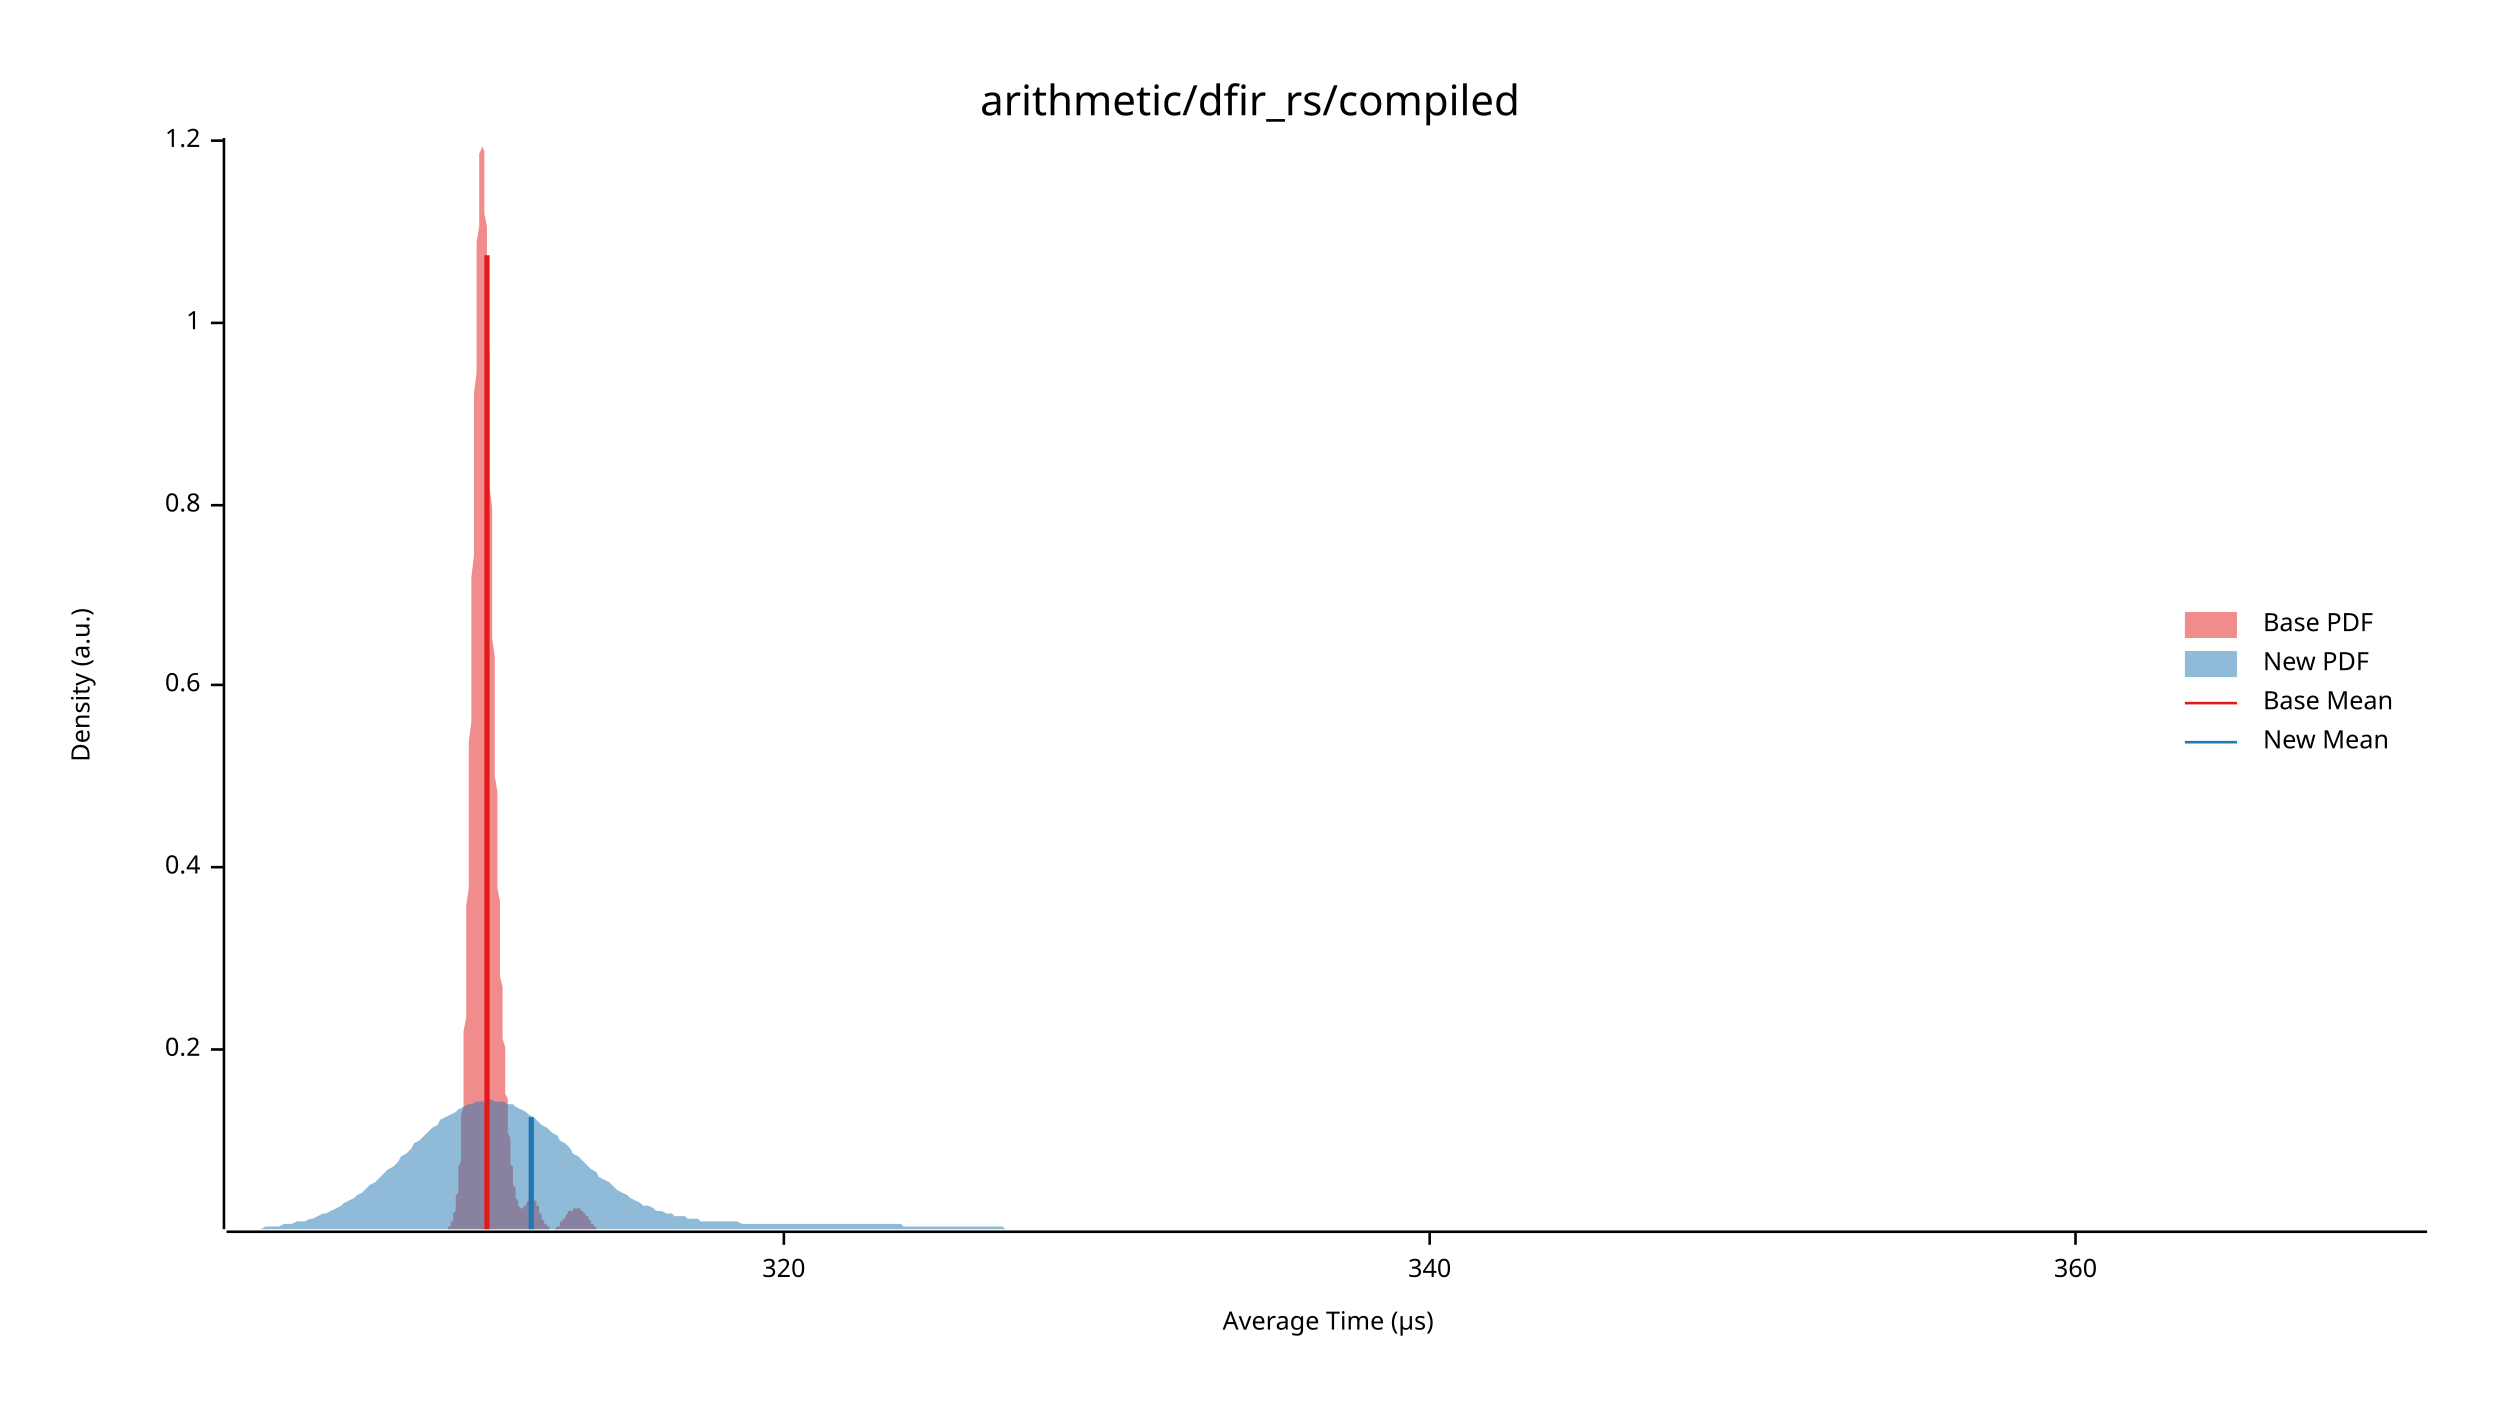
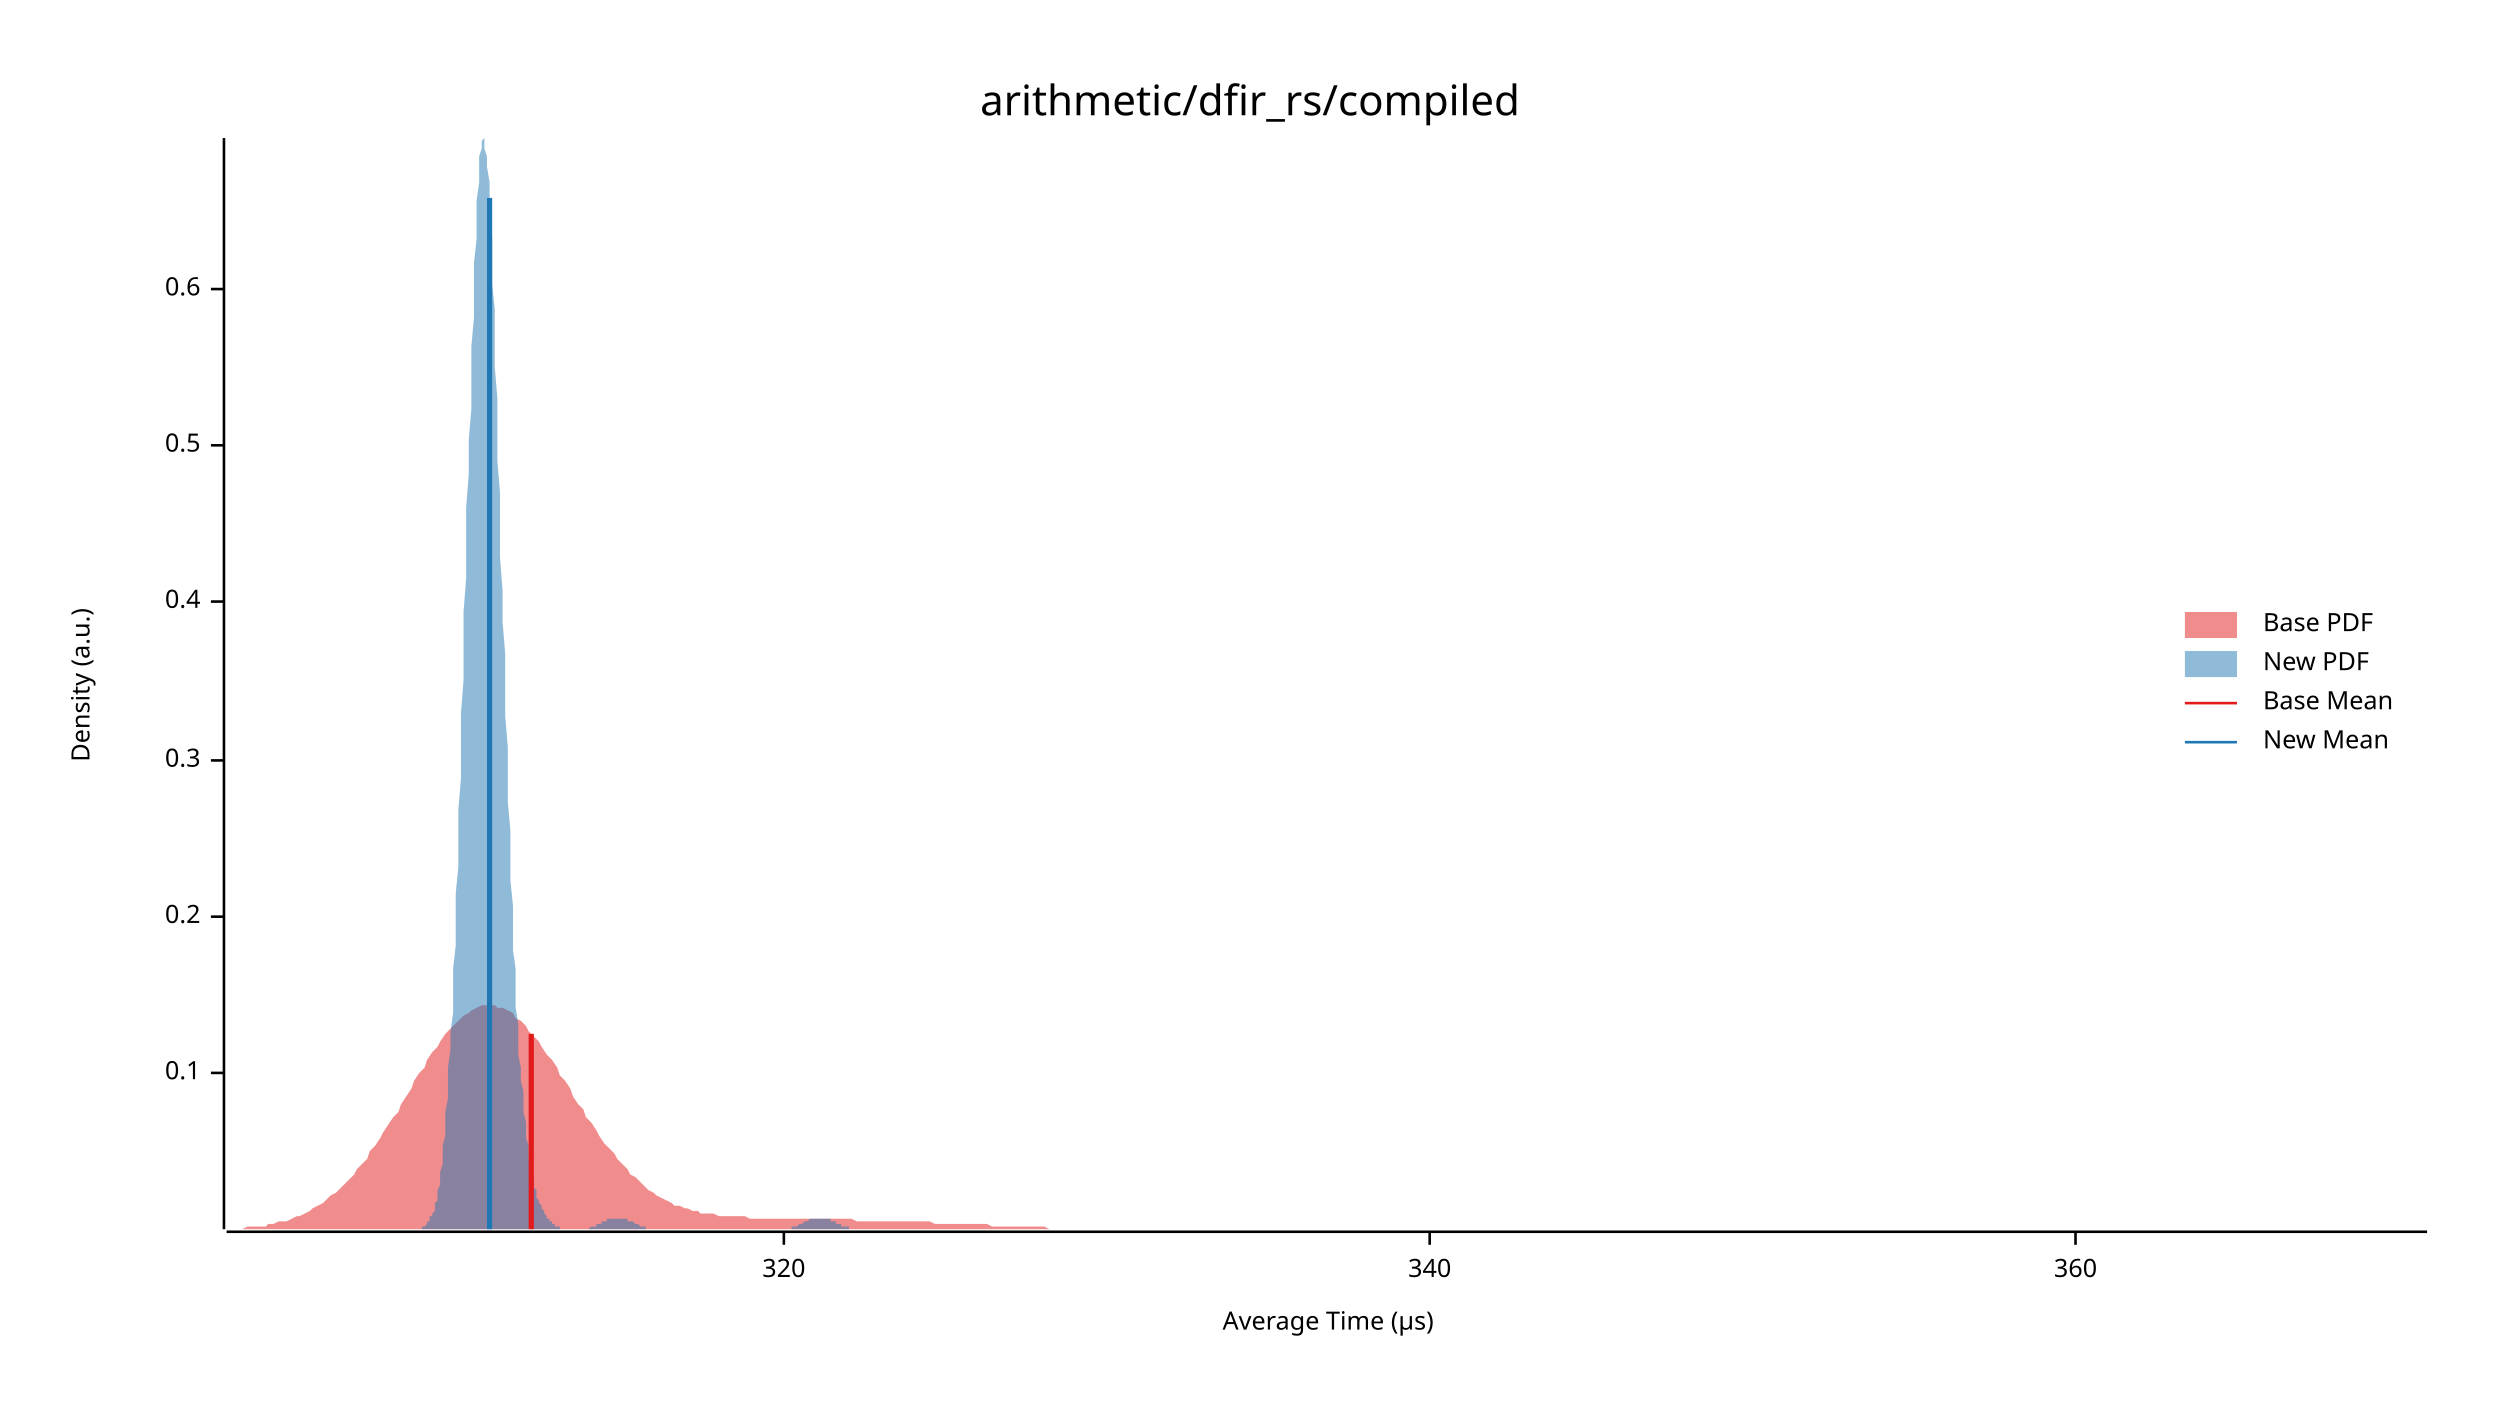
<svg xmlns="http://www.w3.org/2000/svg" width="960" height="540" viewBox="0 0 960 540">
  <text x="480" y="32" dy="0.76em" text-anchor="middle" font-family="sans-serif" font-size="16.129" opacity="1" fill="#000000">
arithmetic/dfir_rs/compiled
</text>
  <text x="27" y="263" dy="0.76em" text-anchor="middle" font-family="sans-serif" font-size="9.677" opacity="1" fill="#000000" transform="rotate(270, 27, 263)">
Density (a.u.)
</text>
  <text x="510" y="513" dy="-0.5ex" text-anchor="middle" font-family="sans-serif" font-size="9.677" opacity="1" fill="#000000">
Average Time (µs)
</text>
  <polyline fill="none" opacity="1" stroke="#000000" stroke-width="1" points="86,53 86,472 " />
-   <text x="77" y="403" dy="0.5ex" text-anchor="end" font-family="sans-serif" font-size="9.677" opacity="1" fill="#000000">
+   <text x="77" y="412" dy="0.5ex" text-anchor="end" font-family="sans-serif" font-size="9.677" opacity="1" fill="#000000">
+ 0.1
+ </text>
+   <polyline fill="none" opacity="1" stroke="#000000" stroke-width="1" points="81,412 86,412 " />
+   <text x="77" y="352" dy="0.5ex" text-anchor="end" font-family="sans-serif" font-size="9.677" opacity="1" fill="#000000">
0.2
</text>
-   <polyline fill="none" opacity="1" stroke="#000000" stroke-width="1" points="81,403 86,403 " />
-   <text x="77" y="333" dy="0.5ex" text-anchor="end" font-family="sans-serif" font-size="9.677" opacity="1" fill="#000000">
+   <polyline fill="none" opacity="1" stroke="#000000" stroke-width="1" points="81,352 86,352 " />
+   <text x="77" y="292" dy="0.5ex" text-anchor="end" font-family="sans-serif" font-size="9.677" opacity="1" fill="#000000">
+ 0.3
+ </text>
+   <polyline fill="none" opacity="1" stroke="#000000" stroke-width="1" points="81,292 86,292 " />
+   <text x="77" y="231" dy="0.5ex" text-anchor="end" font-family="sans-serif" font-size="9.677" opacity="1" fill="#000000">
0.4
</text>
-   <polyline fill="none" opacity="1" stroke="#000000" stroke-width="1" points="81,333 86,333 " />
-   <text x="77" y="263" dy="0.5ex" text-anchor="end" font-family="sans-serif" font-size="9.677" opacity="1" fill="#000000">
+   <polyline fill="none" opacity="1" stroke="#000000" stroke-width="1" points="81,231 86,231 " />
+   <text x="77" y="171" dy="0.5ex" text-anchor="end" font-family="sans-serif" font-size="9.677" opacity="1" fill="#000000">
+ 0.5
+ </text>
+   <polyline fill="none" opacity="1" stroke="#000000" stroke-width="1" points="81,171 86,171 " />
+   <text x="77" y="111" dy="0.5ex" text-anchor="end" font-family="sans-serif" font-size="9.677" opacity="1" fill="#000000">
0.6
</text>
-   <polyline fill="none" opacity="1" stroke="#000000" stroke-width="1" points="81,263 86,263 " />
-   <text x="77" y="194" dy="0.5ex" text-anchor="end" font-family="sans-serif" font-size="9.677" opacity="1" fill="#000000">
- 0.8
- </text>
-   <polyline fill="none" opacity="1" stroke="#000000" stroke-width="1" points="81,194 86,194 " />
-   <text x="77" y="124" dy="0.5ex" text-anchor="end" font-family="sans-serif" font-size="9.677" opacity="1" fill="#000000">
- 1
- </text>
-   <polyline fill="none" opacity="1" stroke="#000000" stroke-width="1" points="81,124 86,124 " />
-   <text x="77" y="54" dy="0.5ex" text-anchor="end" font-family="sans-serif" font-size="9.677" opacity="1" fill="#000000">
- 1.2
- </text>
-   <polyline fill="none" opacity="1" stroke="#000000" stroke-width="1" points="81,54 86,54 " />
+   <polyline fill="none" opacity="1" stroke="#000000" stroke-width="1" points="81,111 86,111 " />
  <polyline fill="none" opacity="1" stroke="#000000" stroke-width="1" points="87,473 932,473 " />
  <text x="301" y="483" dy="0.76em" text-anchor="middle" font-family="sans-serif" font-size="9.677" opacity="1" fill="#000000">
320
</text>
  <polyline fill="none" opacity="1" stroke="#000000" stroke-width="1" points="301,473 301,478 " />
  <text x="549" y="483" dy="0.76em" text-anchor="middle" font-family="sans-serif" font-size="9.677" opacity="1" fill="#000000">
340
</text>
  <polyline fill="none" opacity="1" stroke="#000000" stroke-width="1" points="549,473 549,478 " />
  <text x="797" y="483" dy="0.76em" text-anchor="middle" font-family="sans-serif" font-size="9.677" opacity="1" fill="#000000">
360
</text>
  <polyline fill="none" opacity="1" stroke="#000000" stroke-width="1" points="797,473 797,478 " />
-   <polygon opacity="0.5" fill="#E31A1C" points="169,472 169,472 169,472 169,472 169,472 170,472 170,472 170,472 170,472 170,472 170,472 170,472 171,472 171,472 171,472 171,472 171,472 171,472 171,472 171,472 172,472 172,472 172,471 172,471 172,471 172,471 172,471 172,471 173,471 173,470 173,470 173,470 173,470 173,470 173,469 173,469 174,469 174,468 174,468 174,468 174,467 174,467 174,466 174,466 175,465 175,464 175,464 175,463 175,462 175,461 175,460 175,459 176,458 176,457 176,456 176,455 176,453 176,452 176,450 176,448 177,446 177,444 177,442 177,440 177,437 177,434 177,431 177,428 178,425 178,422 178,418 178,414 178,410 178,405 178,401 178,396 179,391 179,386 179,380 179,374 179,368 179,362 179,355 179,348 180,341 180,334 180,326 180,318 180,310 180,302 180,294 180,285 181,277 181,268 181,259 181,250 181,241 181,232 181,222 182,213 182,204 182,195 182,186 182,177 182,168 182,159 182,151 183,143 183,135 183,127 183,119 183,112 183,105 183,99 183,93 184,87 184,82 184,77 184,72 184,68 184,65 184,62 184,59 185,57 185,55 185,54 185,54 185,53 185,54 185,55 185,56 186,58 186,60 186,63 186,66 186,69 186,73 186,77 186,82 187,87 187,92 187,98 187,104 187,110 187,116 187,123 187,129 188,136 188,143 188,150 188,158 188,165 188,172 188,180 188,187 189,195 189,202 189,209 189,217 189,224 189,231 189,238 189,245 190,252 190,259 190,266 190,273 190,279 190,285 190,292 190,298 191,304 191,309 191,315 191,320 191,326 191,331 191,336 191,341 192,346 192,350 192,355 192,359 192,363 192,367 192,371 192,375 193,379 193,382 193,386 193,389 193,392 193,396 193,399 194,402 194,404 194,407 194,410 194,412 194,415 194,417 194,420 195,422 195,424 195,426 195,428 195,430 195,432 195,434 195,435 196,437 196,439 196,440 196,442 196,443 196,444 196,446 196,447 197,448 197,449 197,450 197,451 197,452 197,453 197,454 197,455 198,456 198,457 198,457 198,458 198,459 198,459 198,460 198,460 199,461 199,461 199,462 199,462 199,463 199,463 199,463 199,463 200,464 200,464 200,464 200,464 200,464 200,464 200,464 200,464 201,464 201,464 201,464 201,464 201,464 201,464 201,463 201,463 202,463 202,463 202,463 202,462 202,462 202,462 202,462 202,462 203,461 203,461 203,461 203,461 203,461 203,460 203,460 203,460 204,460 204,460 204,460 204,460 204,460 204,460 204,460 204,460 205,460 205,460 205,460 205,460 205,461 205,461 205,461 206,461 206,461 206,462 206,462 206,462 206,463 206,463 206,463 207,463 207,464 207,464 207,465 207,465 207,465 207,466 207,466 208,466 208,467 208,467 208,467 208,468 208,468 208,468 208,468 209,469 209,469 209,469 209,469 209,470 209,470 209,470 209,470 210,470 210,471 210,471 210,471 210,471 210,471 210,471 210,471 211,471 211,472 211,472 211,472 211,472 211,472 211,472 211,472 212,472 212,472 212,472 212,472 212,472 212,472 212,472 212,472 213,472 213,472 213,472 213,472 213,472 213,472 213,472 213,472 214,471 214,471 214,471 214,471 214,471 214,471 214,471 214,471 215,471 215,470 215,470 215,470 215,470 215,470 215,470 215,469 216,469 216,469 216,469 216,469 216,468 216,468 216,468 217,468 217,468 217,467 217,467 217,467 217,467 217,467 217,467 218,466 218,466 218,466 218,466 218,466 218,466 218,466 218,465 219,465 219,465 219,465 219,465 219,465 219,465 219,465 219,465 220,465 220,465 220,465 220,465 220,464 220,464 220,464 220,464 221,464 221,464 221,464 221,464 221,464 221,464 221,464 221,464 222,464 222,464 222,464 222,464 222,464 222,464 222,464 222,464 223,464 223,464 223,465 223,465 223,465 223,465 223,465 223,465 224,465 224,465 224,465 224,465 224,465 224,465 224,465 224,466 225,466 225,466 225,466 225,466 225,466 225,466 225,467 225,467 226,467 226,467 226,467 226,468 226,468 226,468 226,468 226,468 227,469 227,469 227,469 227,469 227,469 227,469 227,470 227,470 228,470 228,470 228,470 228,470 228,471 228,471 228,471 229,471 229,471 229,471 229,471 229,471 229,472 229,472 229,472 230,472 230,472 230,472 230,472 230,472 230,472 230,472 230,472 231,472 231,472 231,472 231,472 231,472 231,472 231,472 231,472 232,472 232,472 232,472 232,472 232,472 232,472 169,472 " />
-   <polygon opacity="0.5" fill="#1F78B4" points="87,472 88,472 90,472 92,472 93,472 95,472 97,472 98,472 100,472 102,471 103,471 105,471 107,471 109,470 110,470 112,470 114,469 115,469 117,469 119,468 120,468 122,467 124,466 125,466 127,465 129,464 131,463 132,462 134,461 136,460 137,459 139,458 141,456 142,455 144,454 146,452 147,451 149,449 151,448 153,446 154,444 156,443 158,441 159,439 161,438 163,436 164,435 166,433 168,432 169,430 171,429 173,428 175,427 176,426 178,425 180,424 181,424 183,423 185,423 186,423 188,422 190,423 191,423 193,423 195,424 197,424 198,425 200,426 202,427 203,428 205,429 207,431 208,432 210,433 212,435 214,436 215,438 217,439 219,441 220,443 222,444 224,446 225,447 227,449 229,450 230,452 232,453 234,454 236,456 237,457 239,458 241,459 242,460 244,461 246,462 247,463 249,463 251,464 252,465 254,465 256,466 258,466 259,467 261,467 263,467 264,468 266,468 268,468 269,469 271,469 273,469 274,469 276,469 278,469 280,469 281,469 283,469 285,470 286,470 288,470 290,470 291,470 293,470 295,470 296,470 298,470 300,470 302,470 303,470 305,470 307,470 308,470 310,470 312,470 313,470 315,470 317,470 318,470 320,470 322,470 324,470 325,470 327,470 329,470 330,470 332,470 334,470 335,470 337,470 339,470 341,470 342,470 344,470 346,470 347,471 349,471 351,471 352,471 354,471 356,471 357,471 359,471 361,471 363,471 364,471 366,471 368,471 369,471 371,471 373,471 374,471 376,471 378,471 379,471 381,471 383,471 385,471 386,472 388,472 390,472 391,472 393,472 395,472 396,472 398,472 400,472 401,472 403,472 405,472 407,472 408,472 410,472 412,472 413,472 415,472 417,472 418,472 420,472 422,472 423,472 425,472 427,472 429,472 430,472 432,472 434,472 435,472 437,472 439,472 440,472 442,472 444,472 445,472 447,472 449,472 451,472 452,472 454,472 456,472 457,472 459,472 461,472 462,472 464,472 466,472 468,472 469,472 471,472 473,472 474,472 476,472 478,472 479,472 481,472 483,472 484,472 486,472 488,472 490,472 491,472 493,472 495,472 496,472 498,472 500,472 501,472 503,472 505,472 506,472 508,472 510,472 512,472 513,472 515,472 517,472 518,472 520,472 522,472 523,472 525,472 527,472 528,472 530,472 532,472 534,472 535,472 537,472 539,472 540,472 542,472 544,472 545,472 547,472 549,472 550,472 552,472 554,472 556,472 557,472 559,472 561,472 562,472 564,472 566,472 567,472 569,472 571,472 573,472 574,472 576,472 578,472 579,472 581,472 583,472 584,472 586,472 588,472 589,472 591,472 593,472 595,472 596,472 598,472 600,472 601,472 603,472 605,472 606,472 608,472 610,472 611,472 613,472 615,472 617,472 618,472 620,472 622,472 623,472 625,472 627,472 628,472 630,472 632,472 633,472 635,472 637,472 639,472 640,472 642,472 644,472 645,472 647,472 649,472 650,472 652,472 654,472 655,472 657,472 659,472 661,472 662,472 664,472 666,472 667,472 669,472 671,472 672,472 674,472 676,472 677,472 679,472 681,472 683,472 684,472 686,472 688,472 689,472 691,472 693,472 694,472 696,472 698,472 700,472 701,472 703,472 705,472 706,472 708,472 710,472 711,472 713,472 715,472 716,472 718,472 720,472 722,472 723,472 725,472 727,472 728,472 730,472 732,472 733,472 735,472 737,472 738,472 740,472 742,472 744,472 745,472 747,472 749,472 750,472 752,472 754,472 755,472 757,472 759,472 760,472 762,472 764,472 766,472 767,472 769,472 771,472 772,472 774,472 776,472 777,472 779,472 781,472 782,472 784,472 786,472 788,472 789,472 791,472 793,472 794,472 796,472 798,472 799,472 801,472 803,472 804,472 806,472 808,472 810,472 811,472 813,472 815,472 816,472 818,472 820,472 821,472 823,472 825,472 827,472 828,472 830,472 832,472 833,472 835,472 837,472 838,472 840,472 842,472 843,472 845,472 847,472 849,472 850,472 852,472 854,472 855,472 857,472 859,472 860,472 862,472 864,472 865,472 867,472 869,472 871,472 872,472 874,472 876,472 877,472 879,472 881,472 882,472 884,472 886,472 887,472 889,472 891,472 893,472 894,472 896,472 898,472 899,472 901,472 903,472 904,472 906,472 908,472 909,472 911,472 913,472 915,472 916,472 918,472 920,472 921,472 923,472 925,472 926,472 928,472 930,472 932,472 932,472 87,472 " />
-   <polyline fill="none" opacity="1" stroke="#E31A1C" stroke-width="2" points="187,472 187,98 " />
-   <polyline fill="none" opacity="1" stroke="#1F78B4" stroke-width="2" points="204,472 204,429 " />
+   <polygon opacity="0.5" fill="#E31A1C" points="87,472 88,472 90,472 92,472 93,472 95,471 97,471 98,471 100,471 102,471 103,470 105,470 107,469 109,469 110,469 112,468 114,467 115,467 117,466 119,465 120,464 122,463 124,462 125,461 127,459 129,458 131,456 132,455 134,453 136,451 137,449 139,447 141,445 142,442 144,440 146,437 147,435 149,432 151,429 153,427 154,424 156,421 158,418 159,415 161,412 163,410 164,407 166,404 168,402 169,400 171,397 173,395 175,393 176,392 178,390 180,389 181,388 183,387 185,386 186,386 188,386 190,386 191,387 193,387 195,388 197,389 198,391 200,392 202,394 203,396 205,398 207,400 208,402 210,405 212,407 214,410 215,413 217,415 219,418 220,421 222,424 224,426 225,429 227,431 229,434 230,436 232,439 234,441 236,443 237,445 239,447 241,449 242,451 244,452 246,454 247,455 249,457 251,458 252,459 254,460 256,461 258,462 259,463 261,463 263,464 264,464 266,465 268,465 269,466 271,466 273,466 274,466 276,467 278,467 280,467 281,467 283,467 285,467 286,467 288,468 290,468 291,468 293,468 295,468 296,468 298,468 300,468 302,468 303,468 305,468 307,468 308,468 310,468 312,468 313,468 315,468 317,468 318,468 320,468 322,468 324,468 325,468 327,468 329,469 330,469 332,469 334,469 335,469 337,469 339,469 341,469 342,469 344,469 346,469 347,469 349,469 351,469 352,469 354,469 356,469 357,469 359,470 361,470 363,470 364,470 366,470 368,470 369,470 371,470 373,470 374,470 376,470 378,470 379,470 381,471 383,471 385,471 386,471 388,471 390,471 391,471 393,471 395,471 396,471 398,471 400,471 401,471 403,472 405,472 407,472 408,472 410,472 412,472 413,472 415,472 417,472 418,472 420,472 422,472 423,472 425,472 427,472 429,472 430,472 432,472 434,472 435,472 437,472 439,472 440,472 442,472 444,472 445,472 447,472 449,472 451,472 452,472 454,472 456,472 457,472 459,472 461,472 462,472 464,472 466,472 468,472 469,472 471,472 473,472 474,472 476,472 478,472 479,472 481,472 483,472 484,472 486,472 488,472 490,472 491,472 493,472 495,472 496,472 498,472 500,472 501,472 503,472 505,472 506,472 508,472 510,472 512,472 513,472 515,472 517,472 518,472 520,472 522,472 523,472 525,472 527,472 528,472 530,472 532,472 534,472 535,472 537,472 539,472 540,472 542,472 544,472 545,472 547,472 549,472 550,472 552,472 554,472 556,472 557,472 559,472 561,472 562,472 564,472 566,472 567,472 569,472 571,472 573,472 574,472 576,472 578,472 579,472 581,472 583,472 584,472 586,472 588,472 589,472 591,472 593,472 595,472 596,472 598,472 600,472 601,472 603,472 605,472 606,472 608,472 610,472 611,472 613,472 615,472 617,472 618,472 620,472 622,472 623,472 625,472 627,472 628,472 630,472 632,472 633,472 635,472 637,472 639,472 640,472 642,472 644,472 645,472 647,472 649,472 650,472 652,472 654,472 655,472 657,472 659,472 661,472 662,472 664,472 666,472 667,472 669,472 671,472 672,472 674,472 676,472 677,472 679,472 681,472 683,472 684,472 686,472 688,472 689,472 691,472 693,472 694,472 696,472 698,472 700,472 701,472 703,472 705,472 706,472 708,472 710,472 711,472 713,472 715,472 716,472 718,472 720,472 722,472 723,472 725,472 727,472 728,472 730,472 732,472 733,472 735,472 737,472 738,472 740,472 742,472 744,472 745,472 747,472 749,472 750,472 752,472 754,472 755,472 757,472 759,472 760,472 762,472 764,472 766,472 767,472 769,472 771,472 772,472 774,472 776,472 777,472 779,472 781,472 782,472 784,472 786,472 788,472 789,472 791,472 793,472 794,472 796,472 798,472 799,472 801,472 803,472 804,472 806,472 808,472 810,472 811,472 813,472 815,472 816,472 818,472 820,472 821,472 823,472 825,472 827,472 828,472 830,472 832,472 833,472 835,472 837,472 838,472 840,472 842,472 843,472 845,472 847,472 849,472 850,472 852,472 854,472 855,472 857,472 859,472 860,472 862,472 864,472 865,472 867,472 869,472 871,472 872,472 874,472 876,472 877,472 879,472 881,472 882,472 884,472 886,472 887,472 889,472 891,472 893,472 894,472 896,472 898,472 899,472 901,472 903,472 904,472 906,472 908,472 909,472 911,472 913,472 915,472 916,472 918,472 920,472 921,472 923,472 925,472 926,472 928,472 930,472 932,472 932,472 87,472 " />
+   <polygon opacity="0.5" fill="#1F78B4" points="158,472 158,472 159,472 159,472 160,472 160,472 160,472 161,472 161,472 161,472 162,472 162,471 162,471 163,471 163,471 163,471 164,470 164,470 164,469 165,469 165,468 165,467 166,467 166,466 167,465 167,463 167,462 168,461 168,459 168,457 169,455 169,452 169,450 170,447 170,443 170,440 171,436 171,432 171,427 172,422 172,416 172,410 173,403 173,396 174,389 174,381 174,372 175,363 175,354 175,343 176,333 176,322 176,311 177,299 177,286 177,274 178,261 178,248 178,235 179,222 179,209 179,195 180,182 180,169 181,157 181,145 181,133 182,122 182,111 182,101 183,92 183,84 183,77 184,70 184,65 184,60 185,57 185,55 185,54 186,53 186,55 186,57 187,60 187,64 188,70 188,76 188,83 189,91 189,100 189,109 190,119 190,130 190,141 191,153 191,165 191,177 192,189 192,202 192,214 193,227 193,239 194,251 194,263 194,275 195,287 195,298 195,308 196,319 196,329 196,338 197,348 197,356 197,365 198,372 198,380 198,387 199,393 199,399 199,405 200,410 200,415 201,419 201,424 201,427 202,431 202,434 202,437 203,440 203,443 203,445 204,447 204,449 204,451 205,453 205,455 205,456 206,457 206,459 206,460 207,461 207,462 208,463 208,464 208,464 209,465 209,466 209,466 210,467 210,467 210,468 211,468 211,469 211,469 212,469 212,470 212,470 213,470 213,471 213,471 214,471 214,471 215,471 215,471 215,472 216,472 216,472 216,472 217,472 217,472 217,472 218,472 218,472 218,472 219,472 219,472 219,472 220,472 220,472 220,472 221,472 221,472 222,472 222,472 222,472 223,472 223,472 223,472 224,472 224,472 224,472 225,472 225,472 225,472 226,472 226,472 226,472 227,471 227,471 227,471 228,471 228,471 229,471 229,471 229,470 230,470 230,470 230,470 231,470 231,470 231,469 232,469 232,469 232,469 233,469 233,469 233,468 234,468 234,468 234,468 235,468 235,468 236,468 236,468 236,468 237,468 237,468 237,468 238,468 238,468 238,468 239,468 239,468 239,468 240,468 240,468 240,468 241,468 241,468 241,469 242,469 242,469 243,469 243,469 243,469 244,470 244,470 244,470 245,470 245,470 245,470 246,471 246,471 246,471 247,471 247,471 247,471 248,471 248,472 248,472 249,472 249,472 250,472 250,472 250,472 251,472 251,472 251,472 252,472 252,472 252,472 253,472 253,472 253,472 254,472 254,472 254,472 255,472 255,472 255,472 256,472 256,472 257,472 257,472 257,472 258,472 258,472 258,472 259,472 259,472 259,472 260,472 260,472 260,472 261,472 261,472 261,472 262,472 262,472 262,472 263,472 263,472 264,472 264,472 264,472 265,472 265,472 265,472 266,472 266,472 266,472 267,472 267,472 267,472 268,472 268,472 268,472 269,472 269,472 270,472 270,472 270,472 271,472 271,472 271,472 272,472 272,472 272,472 273,472 273,472 273,472 274,472 274,472 274,472 275,472 275,472 275,472 276,472 276,472 277,472 277,472 277,472 278,472 278,472 278,472 279,472 279,472 279,472 280,472 280,472 280,472 281,472 281,472 281,472 282,472 282,472 282,472 283,472 283,472 284,472 284,472 284,472 285,472 285,472 285,472 286,472 286,472 286,472 287,472 287,472 287,472 288,472 288,472 288,472 289,472 289,472 289,472 290,472 290,472 291,472 291,472 291,472 292,472 292,472 292,472 293,472 293,472 293,472 294,472 294,472 294,472 295,472 295,472 295,472 296,472 296,472 296,472 297,472 297,472 298,472 298,472 298,472 299,472 299,472 299,472 300,472 300,472 300,472 301,472 301,472 301,472 302,472 302,472 302,472 303,472 303,472 303,472 304,472 304,471 305,471 305,471 305,471 306,471 306,471 306,471 307,470 307,470 307,470 308,470 308,470 308,470 309,469 309,469 309,469 310,469 310,469 310,469 311,468 311,468 312,468 312,468 312,468 313,468 313,468 313,468 314,468 314,468 314,468 315,468 315,468 315,468 316,468 316,468 316,468 317,468 317,468 317,468 318,468 318,468 319,468 319,469 319,469 320,469 320,469 320,469 321,469 321,470 321,470 322,470 322,470 322,470 323,470 323,471 323,471 324,471 324,471 324,471 325,471 325,471 326,471 326,472 326,472 327,472 327,472 327,472 328,472 328,472 328,472 329,472 329,472 329,472 330,472 330,472 330,472 331,472 331,472 331,472 332,472 332,472 333,472 333,472 333,472 158,472 " />
+   <polyline fill="none" opacity="1" stroke="#E31A1C" stroke-width="2" points="204,472 204,397 " />
+   <polyline fill="none" opacity="1" stroke="#1F78B4" stroke-width="2" points="188,472 188,76 " />
  <text x="869" y="235" dy="0.76em" text-anchor="start" font-family="sans-serif" font-size="9.677" opacity="1" fill="#000000">
Base PDF
</text>
  <text x="869" y="250" dy="0.76em" text-anchor="start" font-family="sans-serif" font-size="9.677" opacity="1" fill="#000000">
New PDF
</text>
  <text x="869" y="265" dy="0.76em" text-anchor="start" font-family="sans-serif" font-size="9.677" opacity="1" fill="#000000">
Base Mean
</text>
  <text x="869" y="280" dy="0.76em" text-anchor="start" font-family="sans-serif" font-size="9.677" opacity="1" fill="#000000">
New Mean
</text>
  <rect x="839" y="235" width="20" height="10" opacity="0.5" fill="#E31A1C" stroke="none" />
  <rect x="839" y="250" width="20" height="10" opacity="0.5" fill="#1F78B4" stroke="none" />
  <polyline fill="none" opacity="1" stroke="#E31A1C" stroke-width="1" points="839,270 859,270 " />
  <polyline fill="none" opacity="1" stroke="#1F78B4" stroke-width="1" points="839,285 859,285 " />
</svg>
